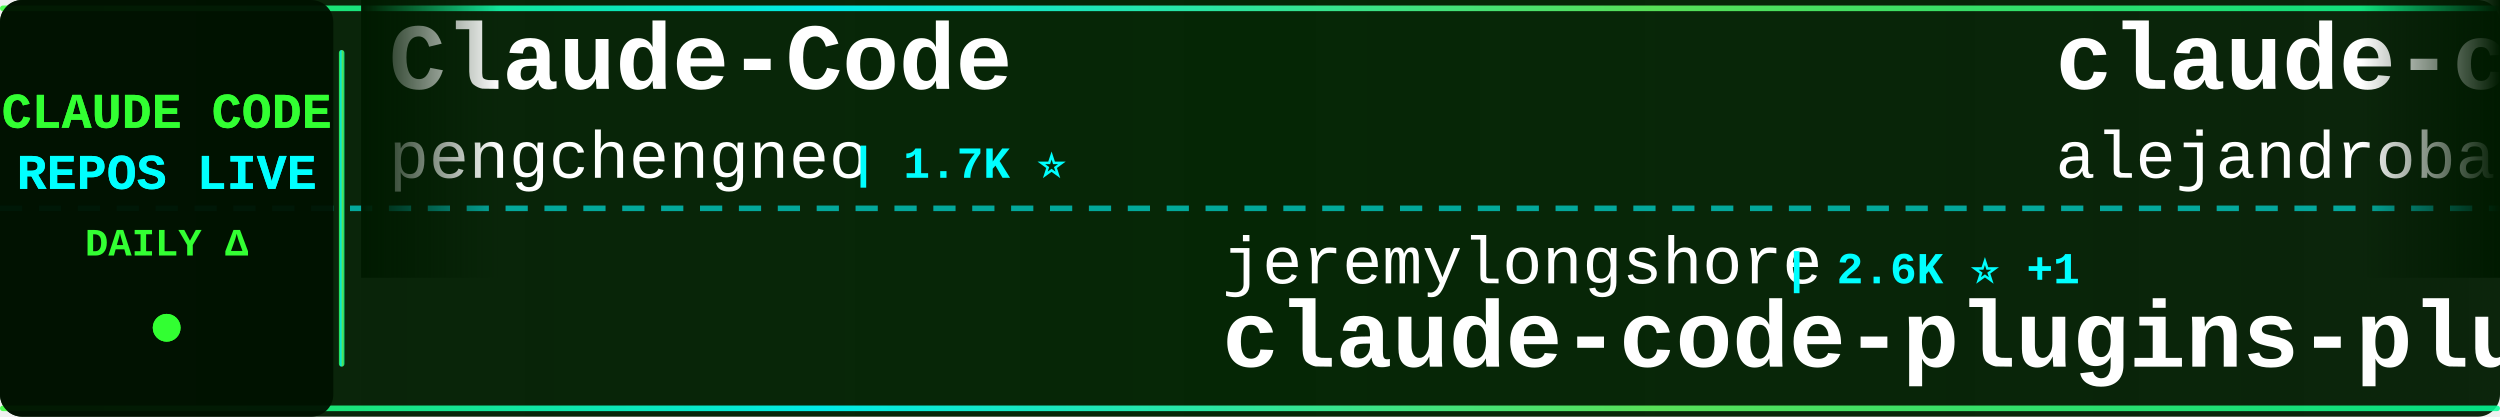
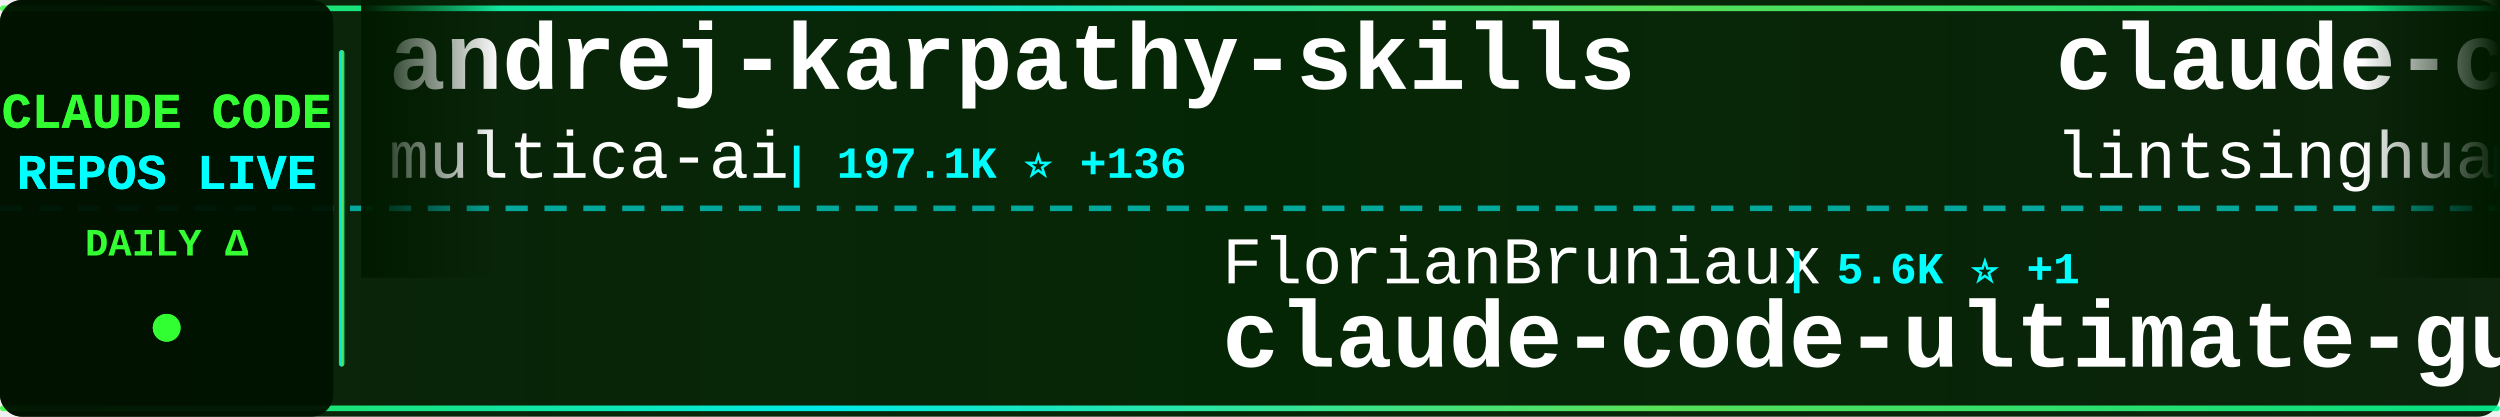
<svg xmlns="http://www.w3.org/2000/svg" width="900" height="150">
  <defs>
    <linearGradient id="tickerBg" x1="0%" y1="0%" x2="100%" y2="0%">
      <stop offset="0%" style="stop-color:#001a00;stop-opacity:0.95" />
      <stop offset="50%" style="stop-color:#002200;stop-opacity:0.98" />
      <stop offset="100%" style="stop-color:#001a00;stop-opacity:0.95" />
    </linearGradient>
    <linearGradient id="borderGrad" x1="0%" y1="0%" x2="100%" y2="0%">
      <stop offset="0%" style="stop-color:#33ff33;stop-opacity:0.85">
        <animate attributeName="stop-opacity" values="0.85;1;0.85" dur="2s" repeatCount="indefinite" />
      </stop>
      <stop offset="33%" style="stop-color:#00ffff;stop-opacity:0.9">
        <animate attributeName="stop-opacity" values="0.9;1;0.9" dur="2.2s" repeatCount="indefinite" />
      </stop>
      <stop offset="66%" style="stop-color:#66ff66;stop-opacity:0.85">
        <animate attributeName="stop-opacity" values="0.85;1;0.85" dur="1.8s" repeatCount="indefinite" />
      </stop>
      <stop offset="100%" style="stop-color:#00ff99;stop-opacity:0.85">
        <animate attributeName="stop-opacity" values="0.85;1;0.85" dur="2s" repeatCount="indefinite" />
      </stop>
    </linearGradient>
    <filter id="textGlow">
      <feGaussianBlur stdDeviation="0.1" result="coloredBlur" />
      <feMerge>
        <feMergeNode in="coloredBlur" />
        <feMergeNode in="SourceGraphic" />
      </feMerge>
    </filter>
    <filter id="metricGlow">
      <feGaussianBlur stdDeviation="0.2" result="coloredBlur" />
      <feMerge>
        <feMergeNode in="coloredBlur" />
        <feMergeNode in="SourceGraphic" />
      </feMerge>
    </filter>
    <linearGradient id="leftFade" x1="0%" y1="0%" x2="100%" y2="0%">
      <stop offset="0%" style="stop-color:#001a00;stop-opacity:1" />
      <stop offset="100%" style="stop-color:#001a00;stop-opacity:0" />
    </linearGradient>
    <linearGradient id="rightFade" x1="0%" y1="0%" x2="100%" y2="0%">
      <stop offset="0%" style="stop-color:#001a00;stop-opacity:0" />
      <stop offset="100%" style="stop-color:#001a00;stop-opacity:1" />
    </linearGradient>
  </defs>
  <rect width="900" height="150" fill="url(#tickerBg)" rx="8" />
  <rect x="0" y="2" width="900" height="2" fill="url(#borderGrad)" rx="1" />
  <rect x="0" y="146" width="900" height="2" fill="url(#borderGrad)" rx="1" />
  <line x1="0" y1="75" x2="900" y2="75" stroke="#00ffff" stroke-width="2" stroke-dasharray="8 6" opacity="0.6" />
  <rect x="0" y="0" width="120" height="150" fill="#001100" opacity="0.95" rx="8" />
  <text x="60" y="46" font-family="'Courier New', monospace" font-size="18" font-weight="bold" fill="#33ff33" text-anchor="middle" filter="url(#textGlow)">
    CLAUDE CODE
  </text>
  <text x="60" y="68" font-family="'Courier New', monospace" font-size="18" font-weight="bold" fill="#00ffff" text-anchor="middle" filter="url(#textGlow)">
    REPOS LIVE
  </text>
  <text x="60" y="92" font-family="'Courier New', monospace" font-size="14" font-weight="bold" fill="#33ff33" text-anchor="middle">
    DAILY Δ
  </text>
  <circle cx="60" cy="118" r="5" fill="#33ff33" filter="url(#metricGlow)">
    <animate attributeName="r" values="4;6;4" dur="1.5s" repeatCount="indefinite" />
    <animate attributeName="opacity" values="0.6;1;0.6" dur="1.5s" repeatCount="indefinite" />
  </circle>
  <rect x="122" y="18" width="2" height="114" fill="url(#borderGrad)" rx="1" />
  <clipPath id="tickerClip">
    <rect x="130" y="0" width="770" height="150" />
  </clipPath>
  <g clip-path="url(#tickerClip)">
    <g id="tickerItems">
      <animateTransform attributeName="transform" attributeType="XML" type="translate" from="0 0" to="-3000 0" dur="54s" repeatCount="indefinite" />
      <g transform="translate(0, 0)">
-         <text x="140" y="32" font-family="'Courier New', monospace" font-size="34" font-weight="bold" fill="#ffffff">Claude-Code</text>
-         <text x="140" y="64" font-family="'Courier New', monospace" font-size="24" font-weight="normal" fill="#ffffff" opacity="1.0">pengchengneo</text>
-         <text x="306" y="64" font-family="'Courier New', monospace" font-size="16" font-weight="bold" fill="#00ffff"> | 1.7K ⭐</text>
+         <text x="140" y="32" font-family="'Courier New', monospace" font-size="34" font-weight="bold" fill="#ffffff">andrej-karpathy-skills</text>
+         <text x="140" y="64" font-family="'Courier New', monospace" font-size="24" font-weight="normal" fill="#ffffff" opacity="1.0">multica-ai</text>
+         <text x="282" y="64" font-family="'Courier New', monospace" font-size="16" font-weight="bold" fill="#00ffff"> | 197.1K ⭐ +136</text>
      </g>
      <g transform="translate(300, 0)">
-         <text x="140" y="102" font-family="'Courier New', monospace" font-size="24" font-weight="normal" fill="#ffffff" opacity="1.0">jeremylongshore</text>
-         <text x="342" y="102" font-family="'Courier New', monospace" font-size="16" font-weight="bold" fill="#00ffff"> | 2.6K ⭐ +1</text>
-         <text x="140" y="132" font-family="'Courier New', monospace" font-size="34" font-weight="bold" fill="#ffffff">claude-code-plugins-plus...</text>
+         <text x="140" y="102" font-family="'Courier New', monospace" font-size="24" font-weight="normal" fill="#ffffff" opacity="1.0">FlorianBruniaux</text>
+         <text x="342" y="102" font-family="'Courier New', monospace" font-size="16" font-weight="bold" fill="#00ffff"> | 5.6K ⭐ +1</text>
+         <text x="140" y="132" font-family="'Courier New', monospace" font-size="34" font-weight="bold" fill="#ffffff">claude-code-ultimate-gui...</text>
      </g>
      <g transform="translate(600, 0)">
-         <text x="140" y="32" font-family="'Courier New', monospace" font-size="34" font-weight="bold" fill="#ffffff">claude-code-from-source</text>
-         <text x="140" y="64" font-family="'Courier New', monospace" font-size="24" font-weight="normal" fill="#ffffff" opacity="1.0">alejandrobalderas</text>
-         <text x="366" y="64" font-family="'Courier New', monospace" font-size="16" font-weight="bold" fill="#00ffff"> | 2.7K ⭐</text>
+         <text x="140" y="32" font-family="'Courier New', monospace" font-size="34" font-weight="bold" fill="#ffffff">claude-code-book</text>
+         <text x="140" y="64" font-family="'Courier New', monospace" font-size="24" font-weight="normal" fill="#ffffff" opacity="1.0">lintsinghua</text>
+         <text x="294" y="64" font-family="'Courier New', monospace" font-size="16" font-weight="bold" fill="#00ffff"> | 4.0K ⭐ +1</text>
      </g>
      <g transform="translate(900, 0)">
-         <text x="140" y="102" font-family="'Courier New', monospace" font-size="24" font-weight="normal" fill="#ffffff" opacity="1.0">xorespesp</text>
-         <text x="270" y="102" font-family="'Courier New', monospace" font-size="16" font-weight="bold" fill="#00ffff"> | 231 ⭐</text>
-         <text x="140" y="132" font-family="'Courier New', monospace" font-size="34" font-weight="bold" fill="#ffffff">claude-code</text>
+         <text x="140" y="102" font-family="'Courier New', monospace" font-size="24" font-weight="normal" fill="#ffffff" opacity="1.0">darcyegb</text>
+         <text x="258" y="102" font-family="'Courier New', monospace" font-size="16" font-weight="bold" fill="#00ffff"> | 750 ⭐</text>
+         <text x="140" y="132" font-family="'Courier New', monospace" font-size="34" font-weight="bold" fill="#ffffff">ClaudeCodeAgents</text>
      </g>
      <g transform="translate(1200, 0)">
-         <text x="140" y="32" font-family="'Courier New', monospace" font-size="34" font-weight="bold" fill="#ffffff">claude-code-settings</text>
-         <text x="140" y="64" font-family="'Courier New', monospace" font-size="24" font-weight="normal" fill="#ffffff" opacity="1.0">feiskyer</text>
-         <text x="258" y="64" font-family="'Courier New', monospace" font-size="16" font-weight="bold" fill="#00ffff"> | 1.6K ⭐</text>
+         <text x="140" y="32" font-family="'Courier New', monospace" font-size="34" font-weight="bold" fill="#ffffff">Claude-Code</text>
+         <text x="140" y="64" font-family="'Courier New', monospace" font-size="24" font-weight="normal" fill="#ffffff" opacity="1.0">OrcaWhisper</text>
+         <text x="294" y="64" font-family="'Courier New', monospace" font-size="16" font-weight="bold" fill="#00ffff"> | 86 ⭐</text>
      </g>
      <g transform="translate(1500, 0)">
-         <text x="140" y="102" font-family="'Courier New', monospace" font-size="24" font-weight="normal" fill="#ffffff" opacity="1.0">jqueryscript</text>
-         <text x="306" y="102" font-family="'Courier New', monospace" font-size="16" font-weight="bold" fill="#00ffff"> | 481 ⭐</text>
-         <text x="140" y="132" font-family="'Courier New', monospace" font-size="34" font-weight="bold" fill="#ffffff">awesome-claude-code</text>
+         <text x="140" y="102" font-family="'Courier New', monospace" font-size="24" font-weight="normal" fill="#ffffff" opacity="1.0">Windy3f3f3f3f</text>
+         <text x="318" y="102" font-family="'Courier New', monospace" font-size="16" font-weight="bold" fill="#00ffff"> | 3.3K ⭐</text>
+         <text x="140" y="132" font-family="'Courier New', monospace" font-size="34" font-weight="bold" fill="#ffffff">how-claude-code-works</text>
      </g>
      <g transform="translate(1800, 0)">
-         <text x="140" y="32" font-family="'Courier New', monospace" font-size="34" font-weight="bold" fill="#ffffff">Auto-claude-code-researc...</text>
-         <text x="140" y="64" font-family="'Courier New', monospace" font-size="24" font-weight="normal" fill="#ffffff" opacity="1.0">wanshuiyin</text>
-         <text x="282" y="64" font-family="'Courier New', monospace" font-size="16" font-weight="bold" fill="#00ffff"> | 14.0K ⭐ +13</text>
+         <text x="140" y="32" font-family="'Courier New', monospace" font-size="34" font-weight="bold" fill="#ffffff">claude-code</text>
+         <text x="140" y="64" font-family="'Courier New', monospace" font-size="24" font-weight="normal" fill="#ffffff" opacity="1.0">claude-code-best</text>
+         <text x="354" y="64" font-family="'Courier New', monospace" font-size="16" font-weight="bold" fill="#00ffff"> | 21.6K ⭐ +5</text>
      </g>
      <g transform="translate(2100, 0)">
-         <text x="140" y="102" font-family="'Courier New', monospace" font-size="24" font-weight="normal" fill="#ffffff" opacity="1.0">ChrisWiles</text>
-         <text x="282" y="102" font-family="'Courier New', monospace" font-size="16" font-weight="bold" fill="#00ffff"> | 6.0K ⭐</text>
-         <text x="140" y="132" font-family="'Courier New', monospace" font-size="34" font-weight="bold" fill="#ffffff">claude-code-showcase</text>
+         <text x="140" y="102" font-family="'Courier New', monospace" font-size="24" font-weight="normal" fill="#ffffff" opacity="1.0">diet103</text>
+         <text x="246" y="102" font-family="'Courier New', monospace" font-size="16" font-weight="bold" fill="#00ffff"> | 10.0K ⭐</text>
+         <text x="140" y="132" font-family="'Courier New', monospace" font-size="34" font-weight="bold" fill="#ffffff">claude-code-infrastructu...</text>
      </g>
      <g transform="translate(2400, 0)">
-         <text x="140" y="32" font-family="'Courier New', monospace" font-size="34" font-weight="bold" fill="#ffffff">Claude-code</text>
-         <text x="140" y="64" font-family="'Courier New', monospace" font-size="24" font-weight="normal" fill="#ffffff" opacity="1.0">fazxes</text>
-         <text x="234" y="64" font-family="'Courier New', monospace" font-size="16" font-weight="bold" fill="#00ffff"> | 226 ⭐</text>
+         <text x="140" y="32" font-family="'Courier New', monospace" font-size="34" font-weight="bold" fill="#ffffff">claude-code-hub</text>
+         <text x="140" y="64" font-family="'Courier New', monospace" font-size="24" font-weight="normal" fill="#ffffff" opacity="1.0">ding113</text>
+         <text x="246" y="64" font-family="'Courier New', monospace" font-size="16" font-weight="bold" fill="#00ffff"> | 3.3K ⭐ +1</text>
      </g>
      <g transform="translate(2700, 0)">
-         <text x="140" y="102" font-family="'Courier New', monospace" font-size="24" font-weight="normal" fill="#ffffff" opacity="1.0">affaan-m</text>
-         <text x="258" y="102" font-family="'Courier New', monospace" font-size="16" font-weight="bold" fill="#00ffff"> | 234.4K ⭐ +129</text>
-         <text x="140" y="132" font-family="'Courier New', monospace" font-size="34" font-weight="bold" fill="#ffffff">ECC</text>
+         <text x="140" y="102" font-family="'Courier New', monospace" font-size="24" font-weight="normal" fill="#ffffff" opacity="1.0">Piebald-AI</text>
+         <text x="282" y="102" font-family="'Courier New', monospace" font-size="16" font-weight="bold" fill="#00ffff"> | 12.1K ⭐ +2</text>
+         <text x="140" y="132" font-family="'Courier New', monospace" font-size="34" font-weight="bold" fill="#ffffff">claude-code-system-promp...</text>
      </g>
      <g transform="translate(3000, 0)">
-         <text x="140" y="32" font-family="'Courier New', monospace" font-size="34" font-weight="bold" fill="#ffffff">Claude-Code</text>
-         <text x="140" y="64" font-family="'Courier New', monospace" font-size="24" font-weight="normal" fill="#ffffff" opacity="1.0">pengchengneo</text>
-         <text x="306" y="64" font-family="'Courier New', monospace" font-size="16" font-weight="bold" fill="#00ffff"> | 1.7K ⭐</text>
+         <text x="140" y="32" font-family="'Courier New', monospace" font-size="34" font-weight="bold" fill="#ffffff">andrej-karpathy-skills</text>
+         <text x="140" y="64" font-family="'Courier New', monospace" font-size="24" font-weight="normal" fill="#ffffff" opacity="1.0">multica-ai</text>
+         <text x="282" y="64" font-family="'Courier New', monospace" font-size="16" font-weight="bold" fill="#00ffff"> | 197.1K ⭐ +136</text>
      </g>
      <g transform="translate(3300, 0)">
-         <text x="140" y="102" font-family="'Courier New', monospace" font-size="24" font-weight="normal" fill="#ffffff" opacity="1.0">jeremylongshore</text>
-         <text x="342" y="102" font-family="'Courier New', monospace" font-size="16" font-weight="bold" fill="#00ffff"> | 2.6K ⭐ +1</text>
-         <text x="140" y="132" font-family="'Courier New', monospace" font-size="34" font-weight="bold" fill="#ffffff">claude-code-plugins-plus...</text>
+         <text x="140" y="102" font-family="'Courier New', monospace" font-size="24" font-weight="normal" fill="#ffffff" opacity="1.0">FlorianBruniaux</text>
+         <text x="342" y="102" font-family="'Courier New', monospace" font-size="16" font-weight="bold" fill="#00ffff"> | 5.6K ⭐ +1</text>
+         <text x="140" y="132" font-family="'Courier New', monospace" font-size="34" font-weight="bold" fill="#ffffff">claude-code-ultimate-gui...</text>
      </g>
      <g transform="translate(3600, 0)">
-         <text x="140" y="32" font-family="'Courier New', monospace" font-size="34" font-weight="bold" fill="#ffffff">claude-code-from-source</text>
-         <text x="140" y="64" font-family="'Courier New', monospace" font-size="24" font-weight="normal" fill="#ffffff" opacity="1.0">alejandrobalderas</text>
-         <text x="366" y="64" font-family="'Courier New', monospace" font-size="16" font-weight="bold" fill="#00ffff"> | 2.7K ⭐</text>
+         <text x="140" y="32" font-family="'Courier New', monospace" font-size="34" font-weight="bold" fill="#ffffff">claude-code-book</text>
+         <text x="140" y="64" font-family="'Courier New', monospace" font-size="24" font-weight="normal" fill="#ffffff" opacity="1.0">lintsinghua</text>
+         <text x="294" y="64" font-family="'Courier New', monospace" font-size="16" font-weight="bold" fill="#00ffff"> | 4.0K ⭐ +1</text>
      </g>
      <g transform="translate(3900, 0)">
-         <text x="140" y="102" font-family="'Courier New', monospace" font-size="24" font-weight="normal" fill="#ffffff" opacity="1.0">xorespesp</text>
-         <text x="270" y="102" font-family="'Courier New', monospace" font-size="16" font-weight="bold" fill="#00ffff"> | 231 ⭐</text>
-         <text x="140" y="132" font-family="'Courier New', monospace" font-size="34" font-weight="bold" fill="#ffffff">claude-code</text>
+         <text x="140" y="102" font-family="'Courier New', monospace" font-size="24" font-weight="normal" fill="#ffffff" opacity="1.0">darcyegb</text>
+         <text x="258" y="102" font-family="'Courier New', monospace" font-size="16" font-weight="bold" fill="#00ffff"> | 750 ⭐</text>
+         <text x="140" y="132" font-family="'Courier New', monospace" font-size="34" font-weight="bold" fill="#ffffff">ClaudeCodeAgents</text>
      </g>
    </g>
  </g>
  <rect x="130" y="0" width="50" height="100" fill="url(#leftFade)" />
  <rect x="850" y="0" width="50" height="100" fill="url(#rightFade)" />
</svg>
